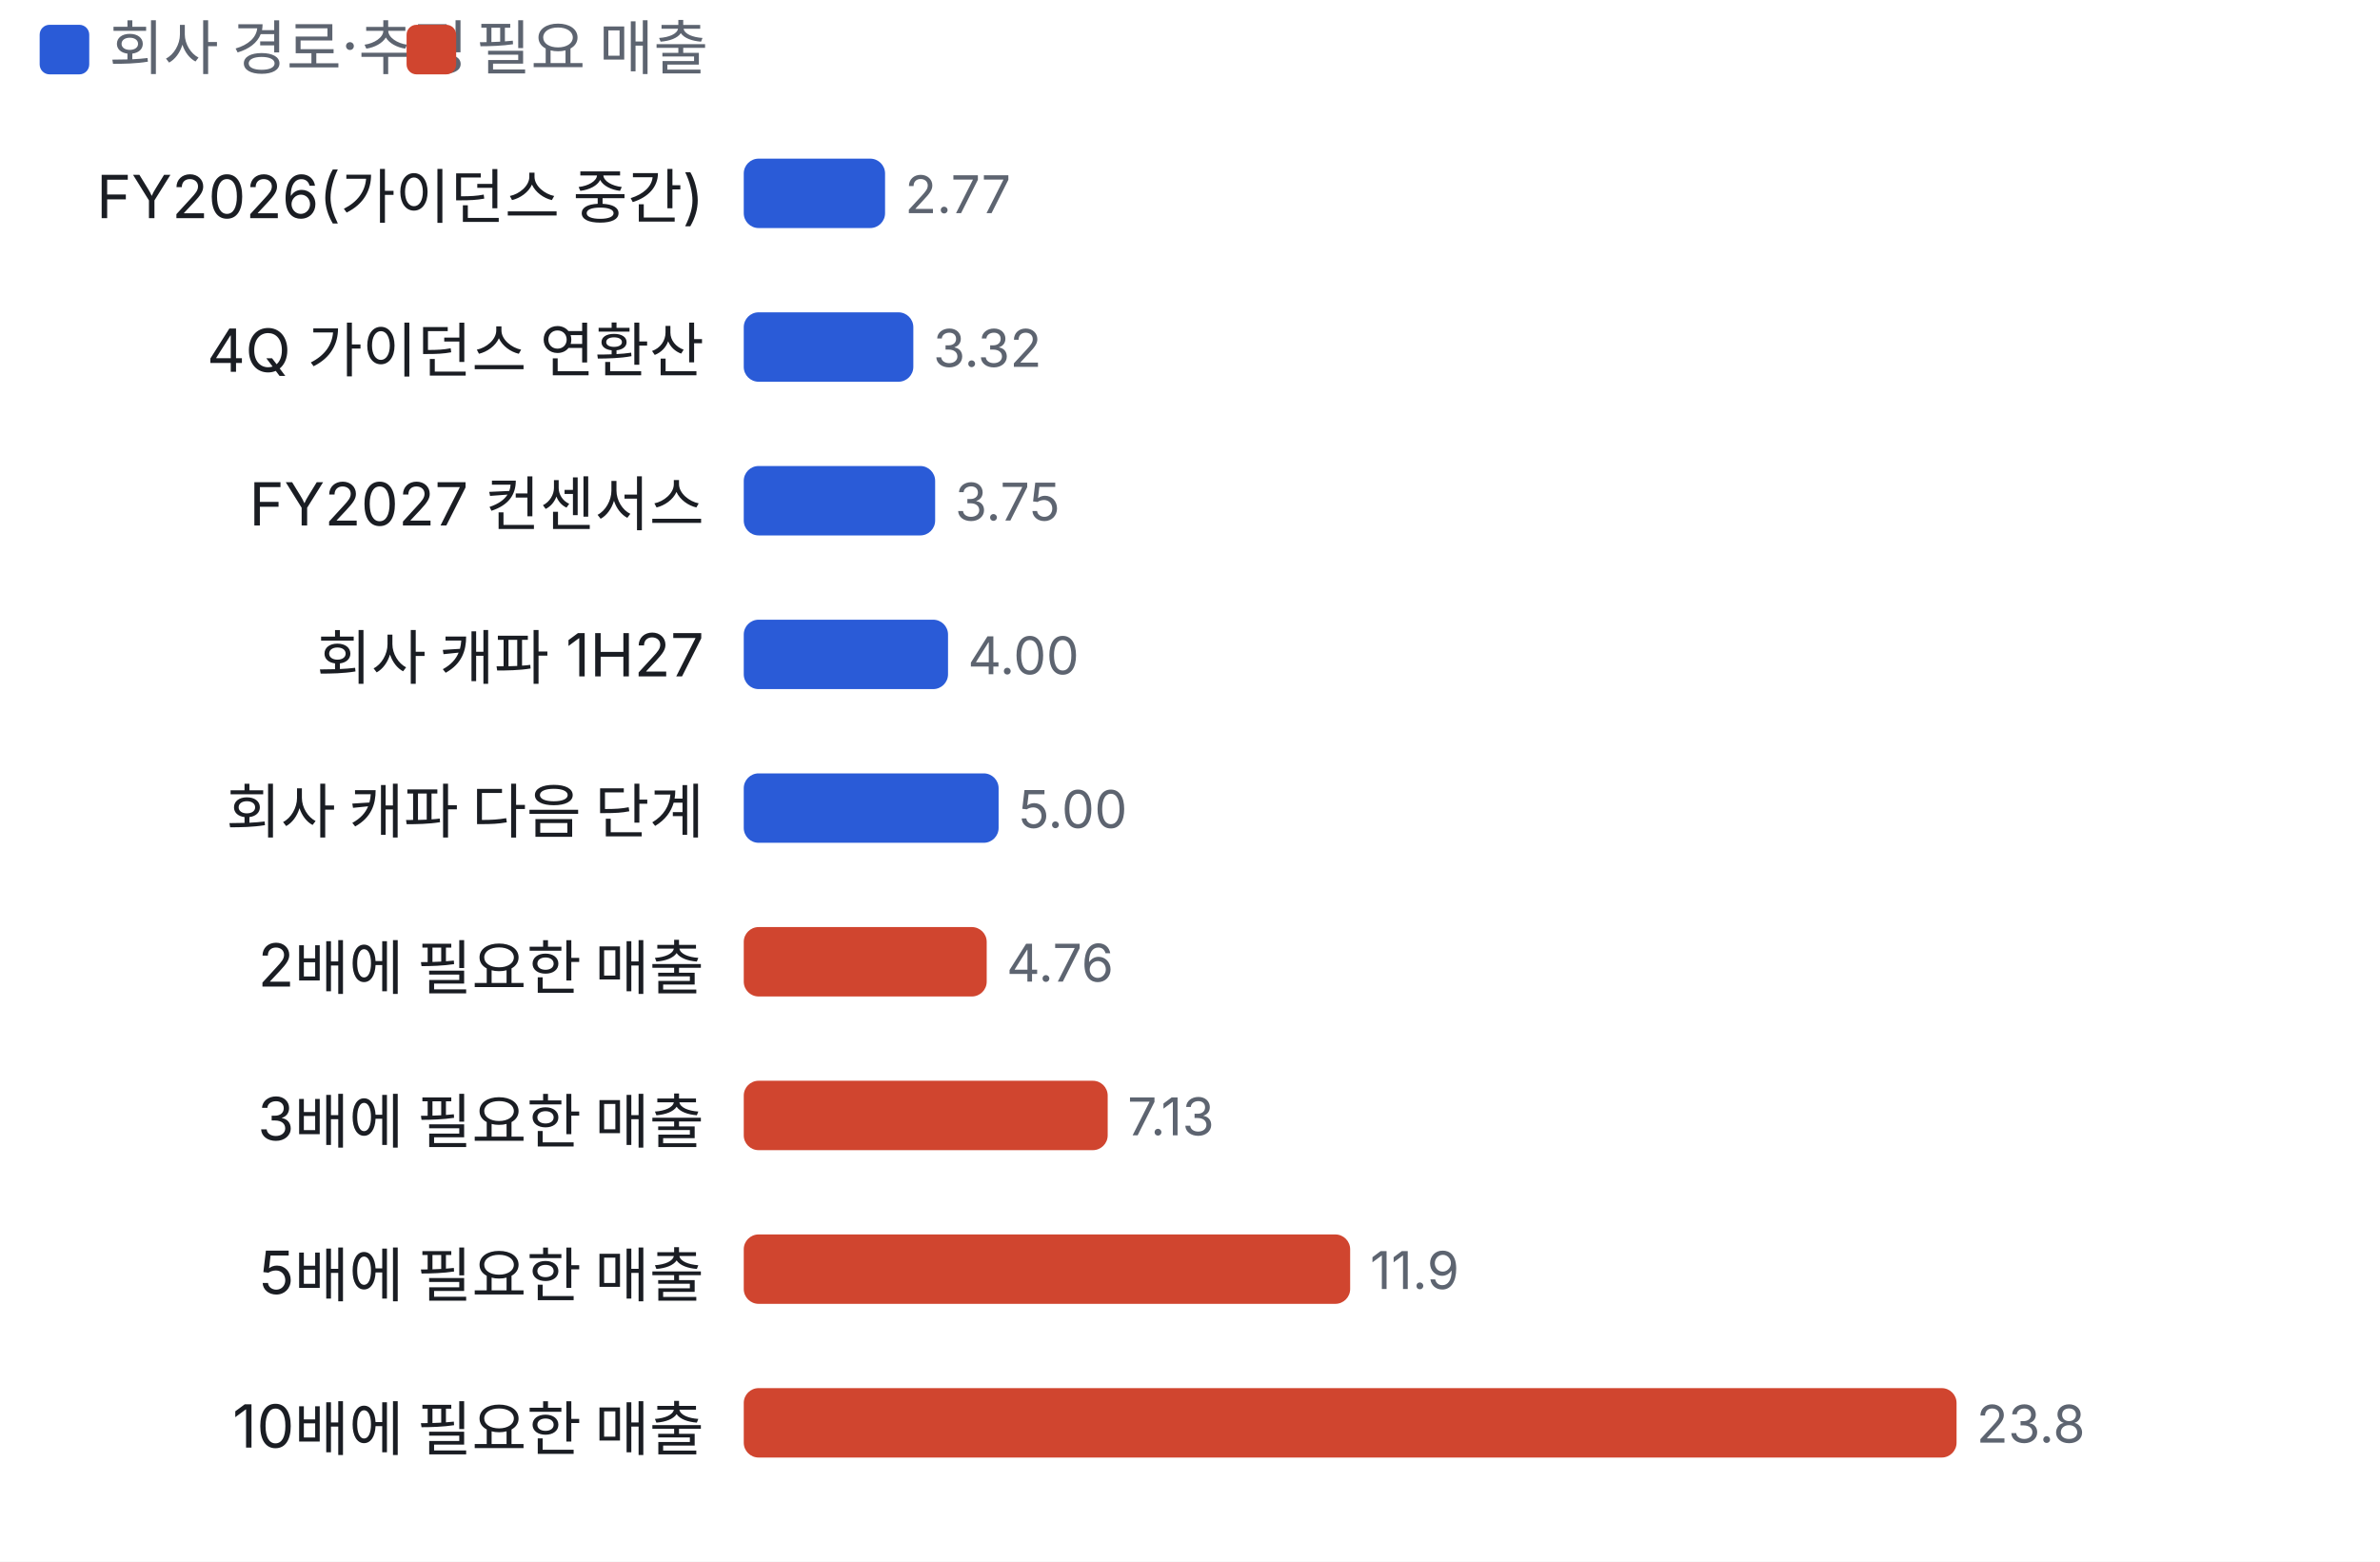
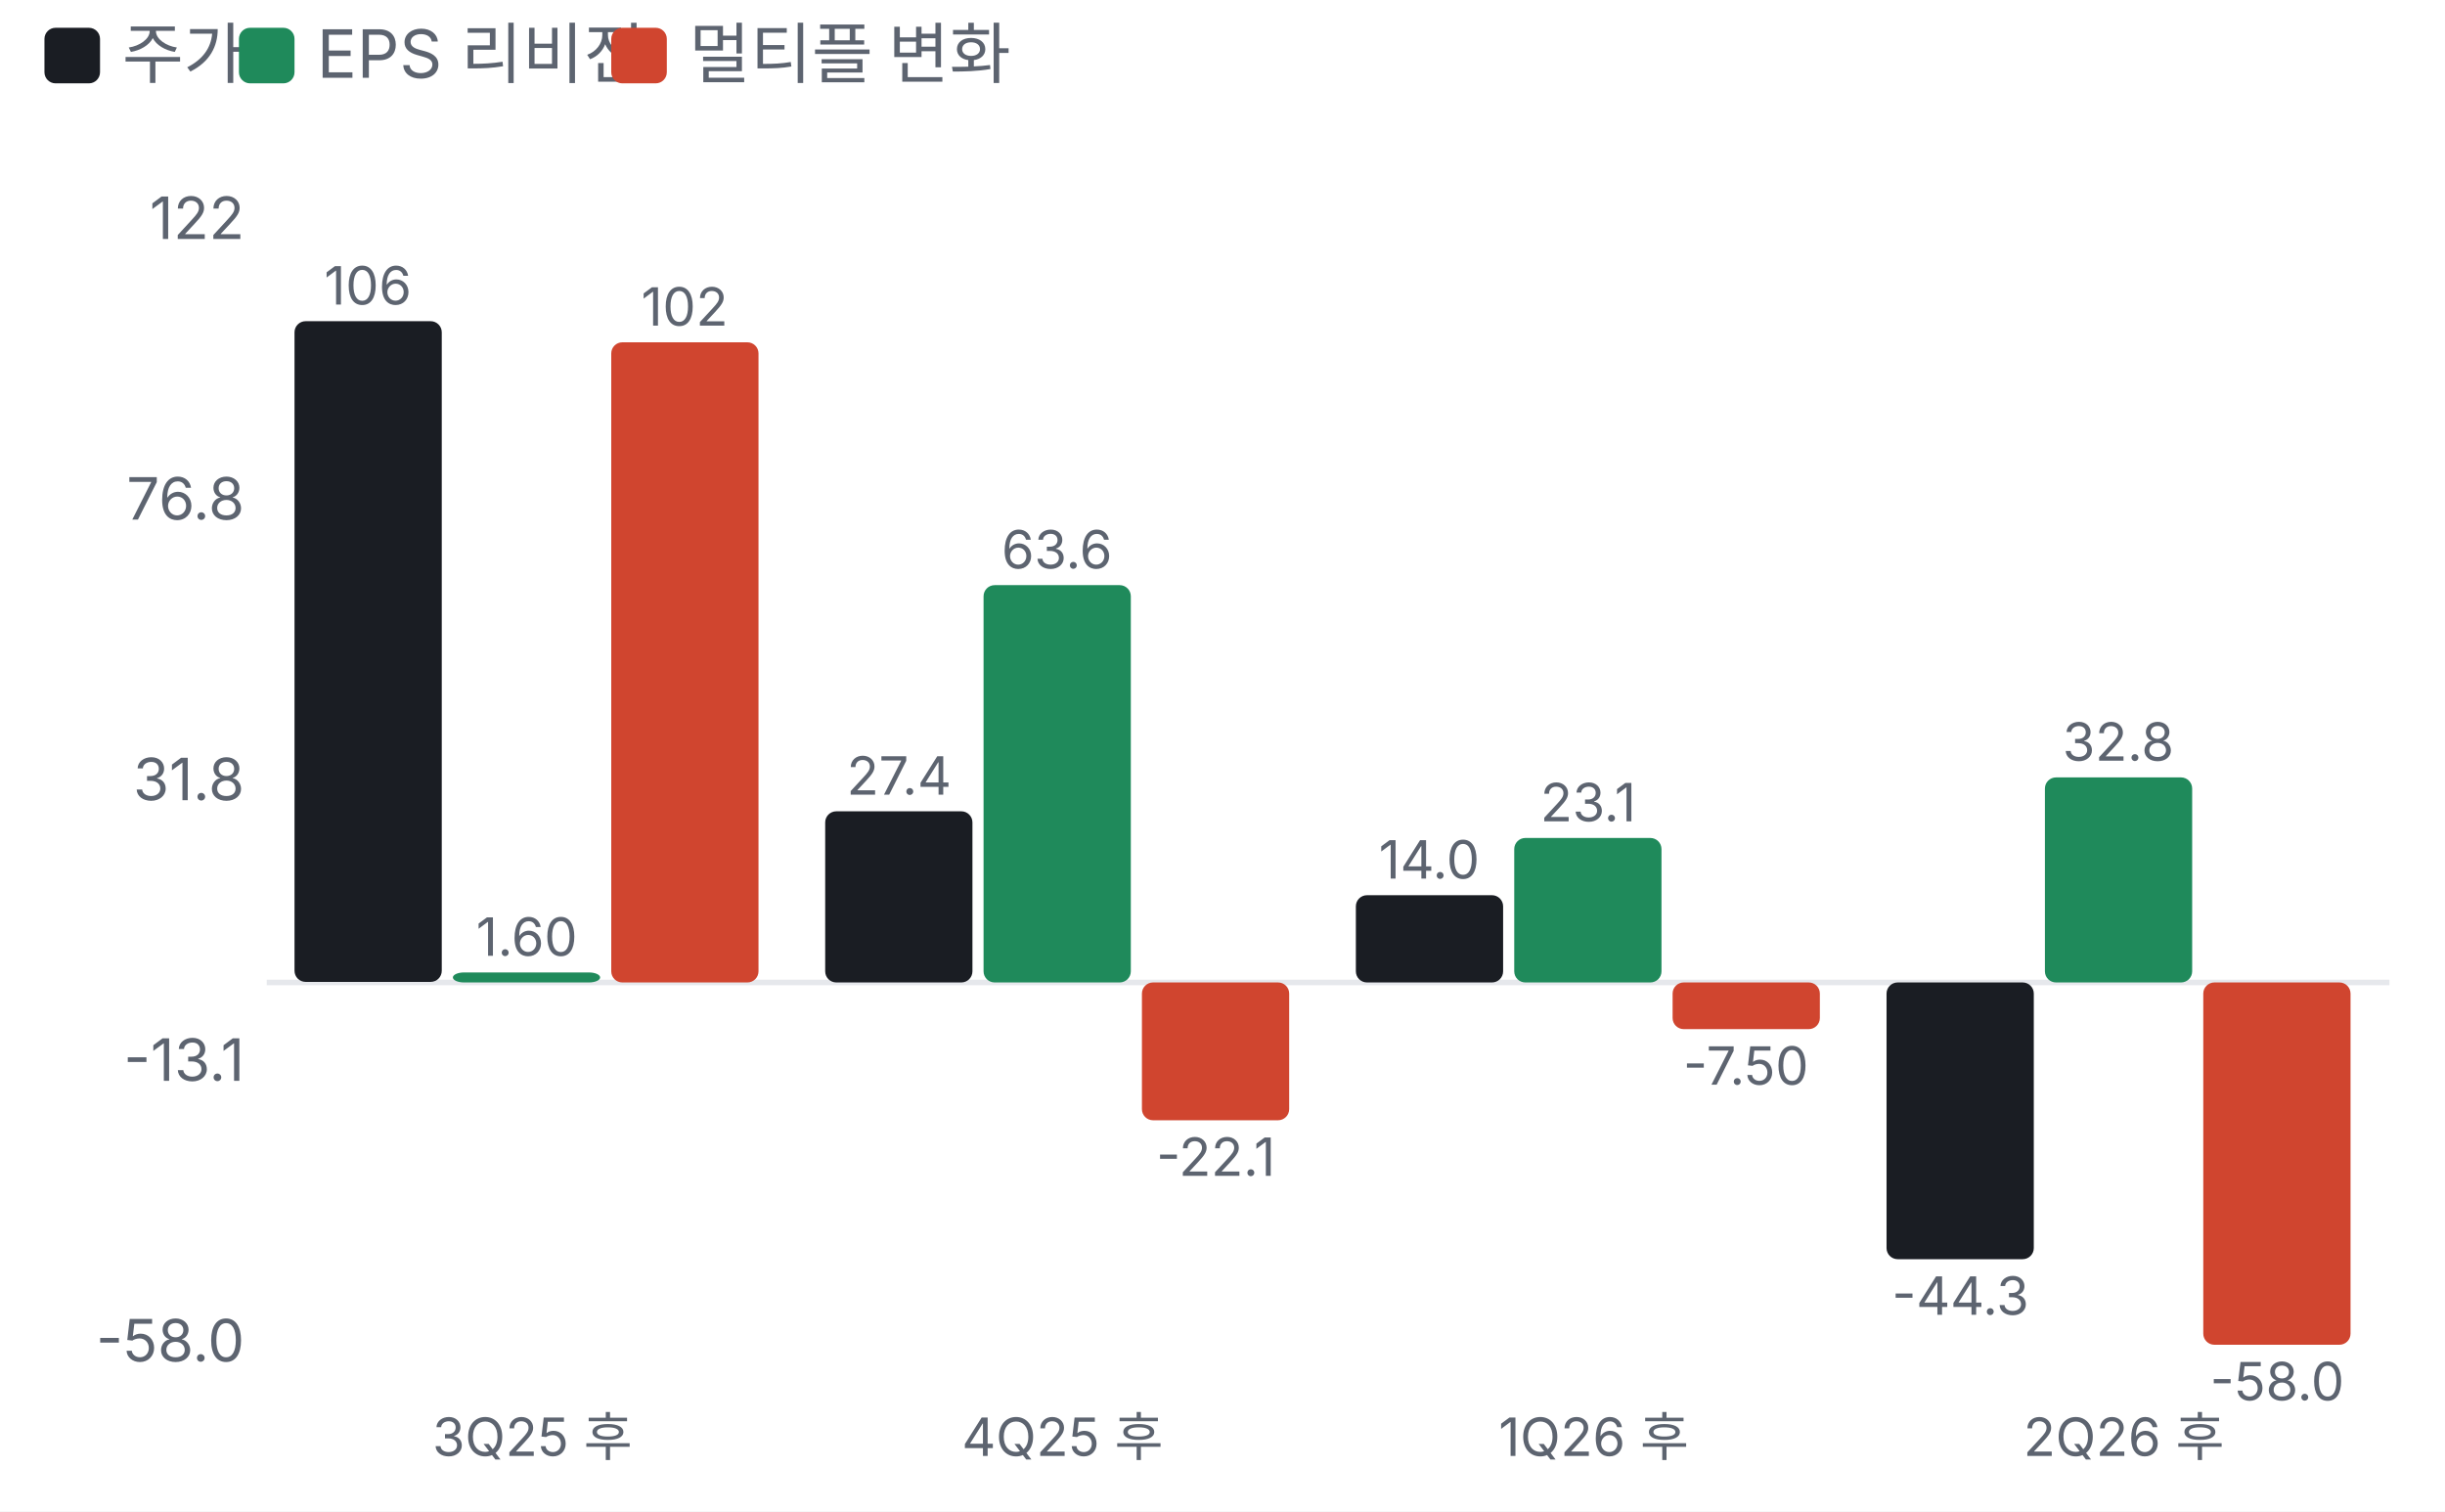
- <svg xmlns="http://www.w3.org/2000/svg" viewBox="0 0 480 315" width="480" height="315">
+ <svg xmlns="http://www.w3.org/2000/svg" viewBox="0 0 440 272" width="440" height="272">
  <style>text{fill:#5d6470;font-size:10.5px;font-family:-apple-system,'Apple SD Gothic Neo','Malgun Gothic',sans-serif}</style>
  <rect width="100%" height="100%" fill="#ffffff" />
-   <rect x="8" y="5" width="10" height="10" rx="2" fill="#2a5bd7" />
-   <text x="22" y="14" style="font-size:12px">회사 경로·추정</text>
-   <rect x="82" y="5" width="10" height="10" rx="2" fill="#d0452f" />
-   <text x="96" y="14" style="font-size:12px">필요 매출</text>
+   <rect x="8" y="5" width="10" height="10" rx="2" fill="#1a1d23" />
+   <text x="22" y="14" style="font-size:12px">주가</text>
+   <rect x="43" y="5" width="10" height="10" rx="2" fill="#1f8a5b" />
+   <text x="57" y="14" style="font-size:12px">EPS 리비전</text>
+   <rect x="110" y="5" width="10" height="10" rx="2" fill="#d0452f" />
+   <text x="124" y="14" style="font-size:12px">멀티플 변화</text>
  <g transform="translate(0,22)">
-     <text x="142" y="22" text-anchor="end" style="fill:#1a1d23;font-size:12px">FY2026(가이던스 중간)</text>
-     <rect x="150.0" y="10" width="28.5" height="14" rx="3" fill="#2a5bd7" />
-     <text x="182.5" y="21">2.77</text>
-     <text x="142" y="53" text-anchor="end" style="fill:#1a1d23;font-size:12px">4Q 가이던스 연환산</text>
-     <rect x="150.0" y="41" width="34.2" height="14" rx="3" fill="#2a5bd7" />
-     <text x="188.2" y="52">3.32</text>
-     <text x="142" y="84" text-anchor="end" style="fill:#1a1d23;font-size:12px">FY2027 컨센서스</text>
-     <rect x="150.0" y="72" width="38.6" height="14" rx="3" fill="#2a5bd7" />
-     <text x="192.6" y="83">3.75</text>
-     <text x="142" y="115" text-anchor="end" style="fill:#1a1d23;font-size:12px">회사 캐파 1H27</text>
-     <rect x="150.0" y="103" width="41.2" height="14" rx="3" fill="#2a5bd7" />
-     <text x="195.2" y="114">4.00</text>
-     <text x="142" y="146" text-anchor="end" style="fill:#1a1d23;font-size:12px">회사 캐파 다음 단계</text>
-     <rect x="150.0" y="134" width="51.4" height="14" rx="3" fill="#2a5bd7" />
-     <text x="205.4" y="145">5.00</text>
-     <text x="142" y="177" text-anchor="end" style="fill:#1a1d23;font-size:12px">2배에 필요한 매출</text>
-     <rect x="150.0" y="165" width="49.0" height="14" rx="3" fill="#d0452f" />
-     <text x="203.0" y="176">4.76</text>
-     <text x="142" y="208" text-anchor="end" style="fill:#1a1d23;font-size:12px">3배에 필요한 매출</text>
-     <rect x="150.0" y="196" width="73.4" height="14" rx="3" fill="#d0452f" />
-     <text x="227.4" y="207">7.13</text>
-     <text x="142" y="239" text-anchor="end" style="fill:#1a1d23;font-size:12px">5배에 필요한 매출</text>
-     <rect x="150.0" y="227" width="122.3" height="14" rx="3" fill="#d0452f" />
-     <text x="276.3" y="238">11.9</text>
-     <text x="142" y="270" text-anchor="end" style="fill:#1a1d23;font-size:12px">10배에 필요한 매출</text>
-     <rect x="150.0" y="258" width="244.6" height="14" rx="3" fill="#d0452f" />
-     <text x="398.6" y="269">23.8</text>
+     <line x1="48" x2="430" y1="154.8" y2="154.8" stroke="#e6e8ec" />
+     <text x="44" y="223.0" text-anchor="end">-58.0</text>
+     <text x="44" y="172.5" text-anchor="end">-13.1</text>
+     <text x="44" y="122.0" text-anchor="end">31.8</text>
+     <text x="44" y="71.5" text-anchor="end">76.8</text>
+     <text x="44" y="21.0" text-anchor="end">122</text>
+     <rect x="53.0" y="35.8" width="26.5" height="118.9" rx="2" fill="#1a1d23" />
+     <text x="66.2" y="32.8" text-anchor="middle" style="font-size:9.5px">106</text>
+     <rect x="81.5" y="153.0" width="26.5" height="1.8" rx="2" fill="#1f8a5b" />
+     <text x="94.8" y="150.0" text-anchor="middle" style="font-size:9.5px">1.60</text>
+     <rect x="110.0" y="39.6" width="26.5" height="115.2" rx="2" fill="#d0452f" />
+     <text x="123.2" y="36.6" text-anchor="middle" style="font-size:9.5px">102</text>
+     <text x="95.8" y="240" text-anchor="middle" style="font-size:9.5px">3Q25 후</text>
+     <rect x="148.5" y="124.0" width="26.5" height="30.8" rx="2" fill="#1a1d23" />
+     <text x="161.8" y="121.0" text-anchor="middle" style="font-size:9.5px">27.4</text>
+     <rect x="177.0" y="83.3" width="26.5" height="71.5" rx="2" fill="#1f8a5b" />
+     <text x="190.2" y="80.3" text-anchor="middle" style="font-size:9.5px">63.6</text>
+     <rect x="205.5" y="154.8" width="26.5" height="24.8" rx="2" fill="#d0452f" />
+     <text x="218.8" y="189.6" text-anchor="middle" style="font-size:9.5px">-22.1</text>
+     <text x="191.2" y="240" text-anchor="middle" style="font-size:9.5px">4Q25 후</text>
+     <rect x="244.0" y="139.1" width="26.5" height="15.7" rx="2" fill="#1a1d23" />
+     <text x="257.2" y="136.1" text-anchor="middle" style="font-size:9.5px">14.0</text>
+     <rect x="272.5" y="128.8" width="26.5" height="26.0" rx="2" fill="#1f8a5b" />
+     <text x="285.8" y="125.8" text-anchor="middle" style="font-size:9.5px">23.1</text>
+     <rect x="301.0" y="154.8" width="26.5" height="8.4" rx="2" fill="#d0452f" />
+     <text x="314.2" y="173.2" text-anchor="middle" style="font-size:9.5px">-7.50</text>
+     <text x="286.8" y="240" text-anchor="middle" style="font-size:9.5px">1Q26 후</text>
+     <rect x="339.5" y="154.8" width="26.5" height="49.8" rx="2" fill="#1a1d23" />
+     <text x="352.8" y="214.6" text-anchor="middle" style="font-size:9.5px">-44.3</text>
+     <rect x="368.0" y="117.9" width="26.5" height="36.9" rx="2" fill="#1f8a5b" />
+     <text x="381.2" y="114.9" text-anchor="middle" style="font-size:9.5px">32.8</text>
+     <rect x="396.5" y="154.8" width="26.5" height="65.2" rx="2" fill="#d0452f" />
+     <text x="409.8" y="230.0" text-anchor="middle" style="font-size:9.5px">-58.0</text>
+     <text x="382.2" y="240" text-anchor="middle" style="font-size:9.5px">2Q26 후</text>
  </g>
</svg>
